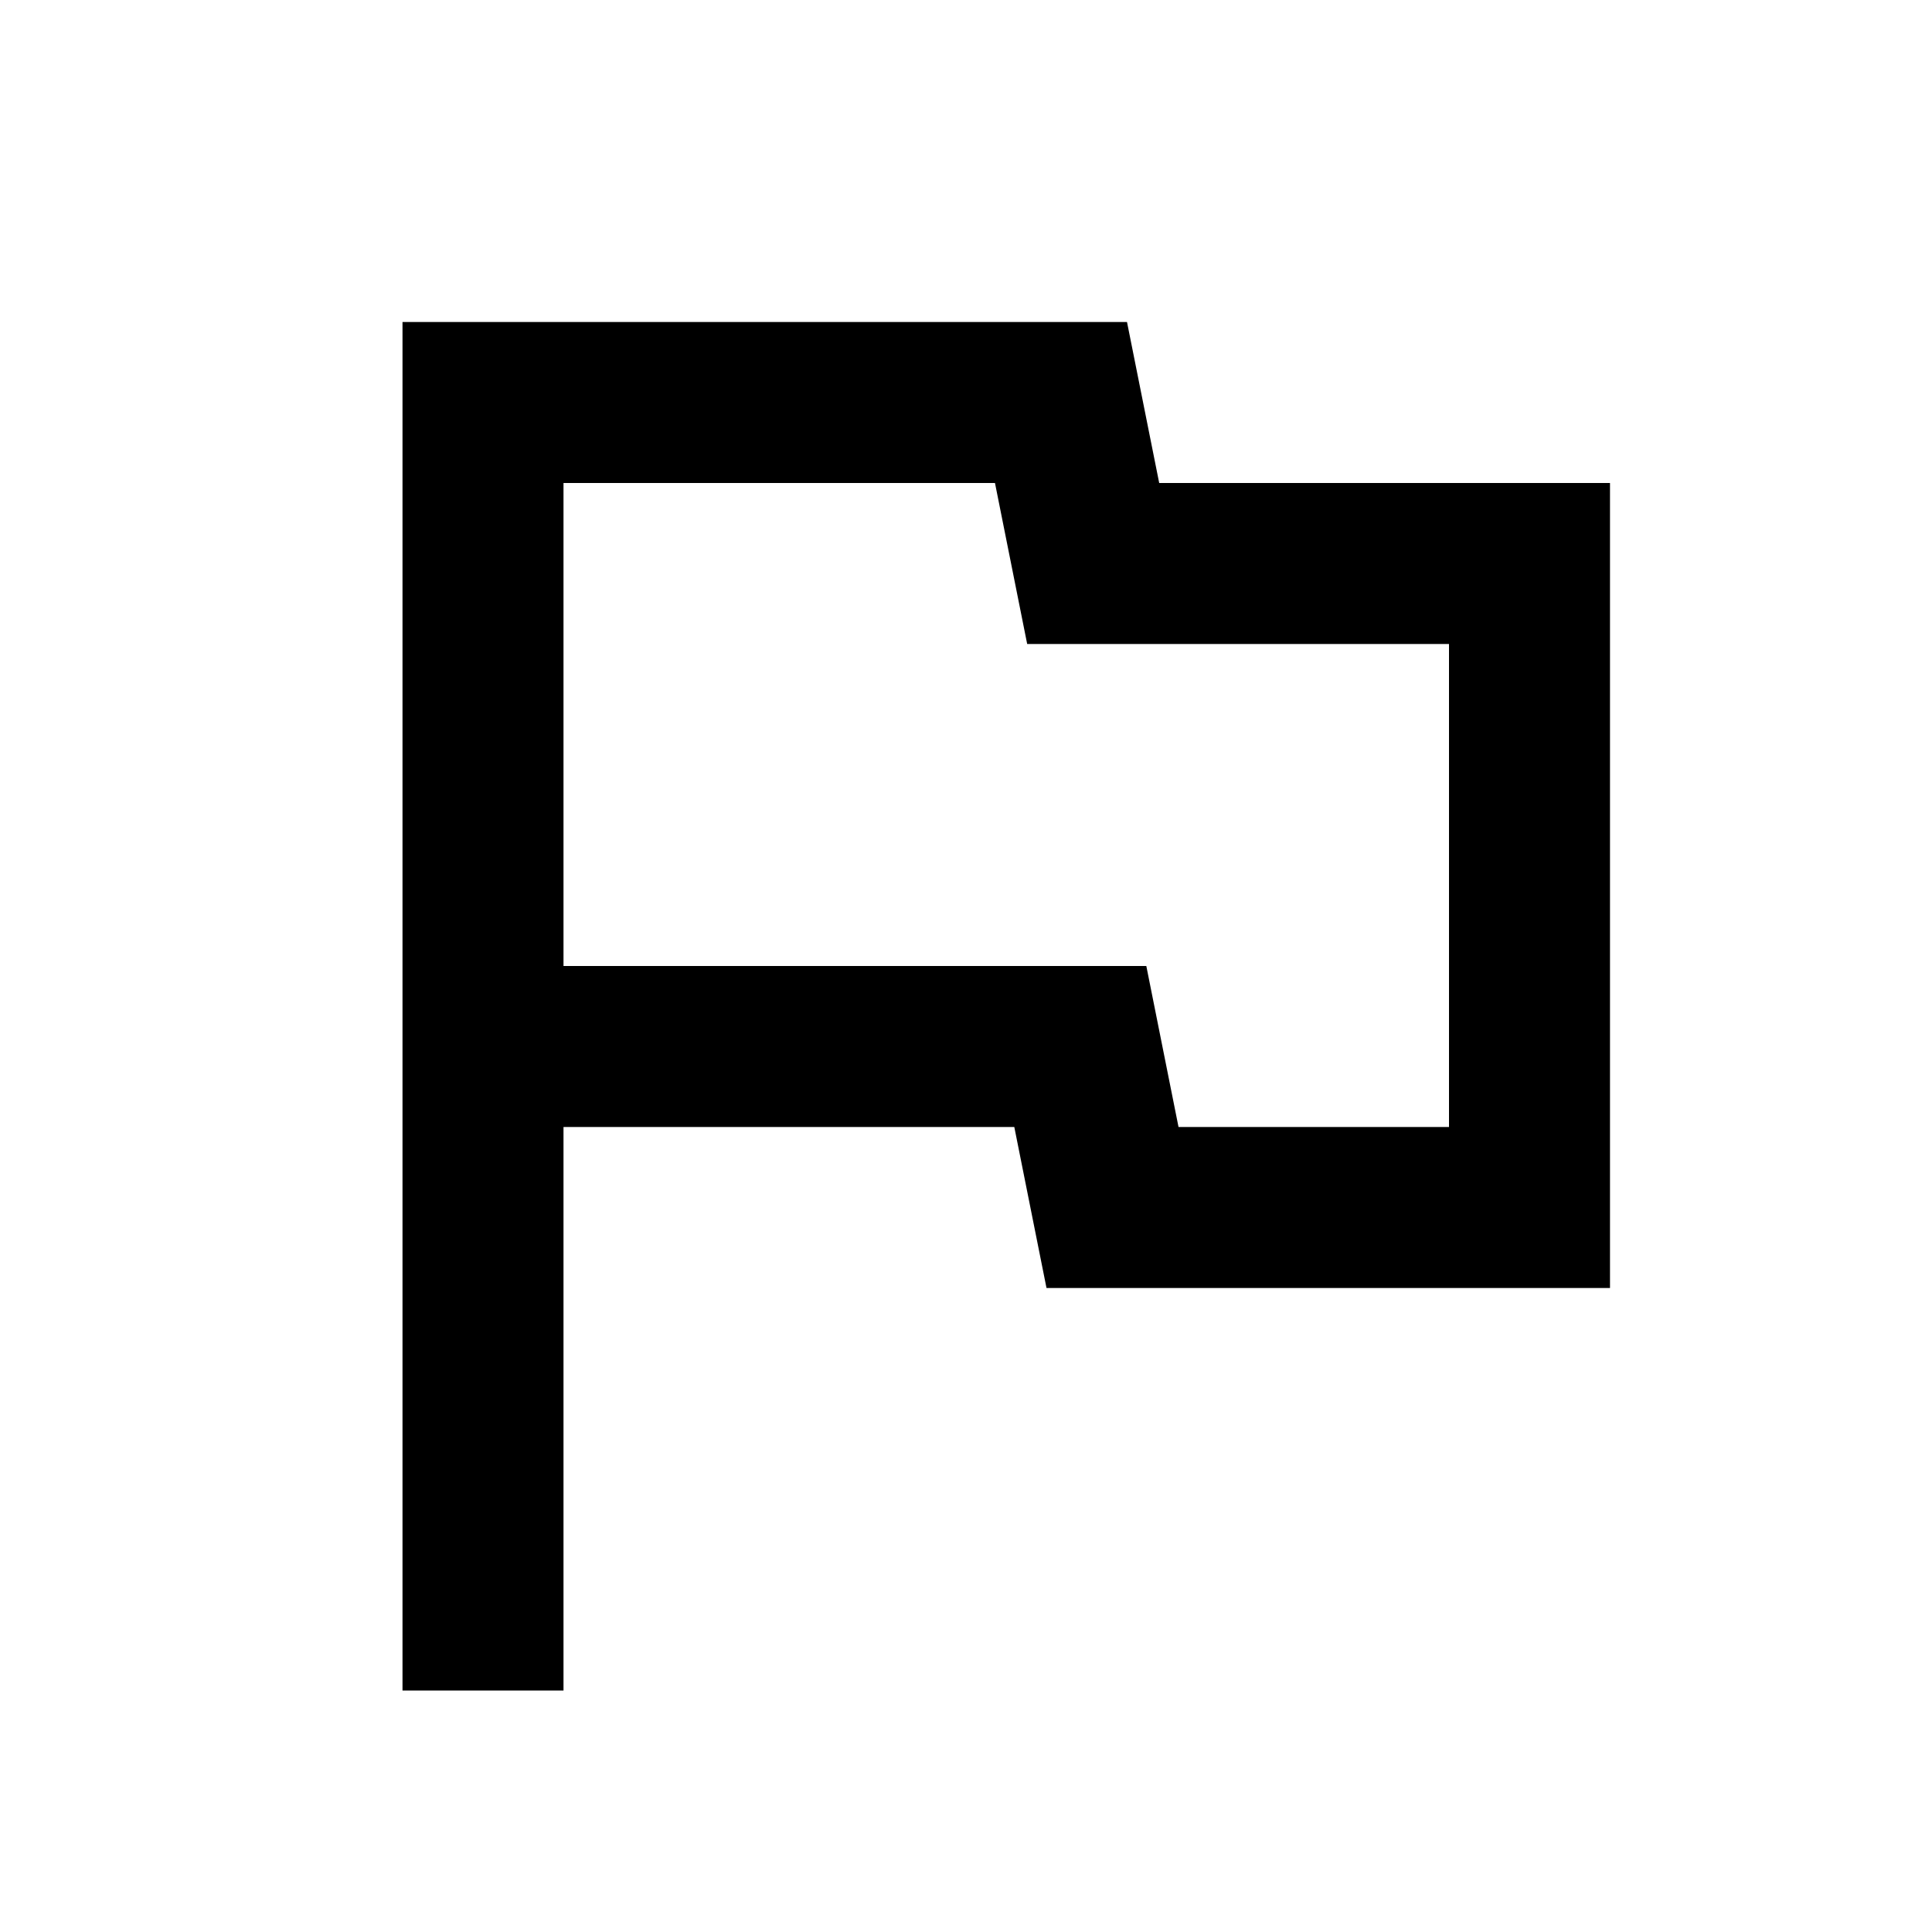
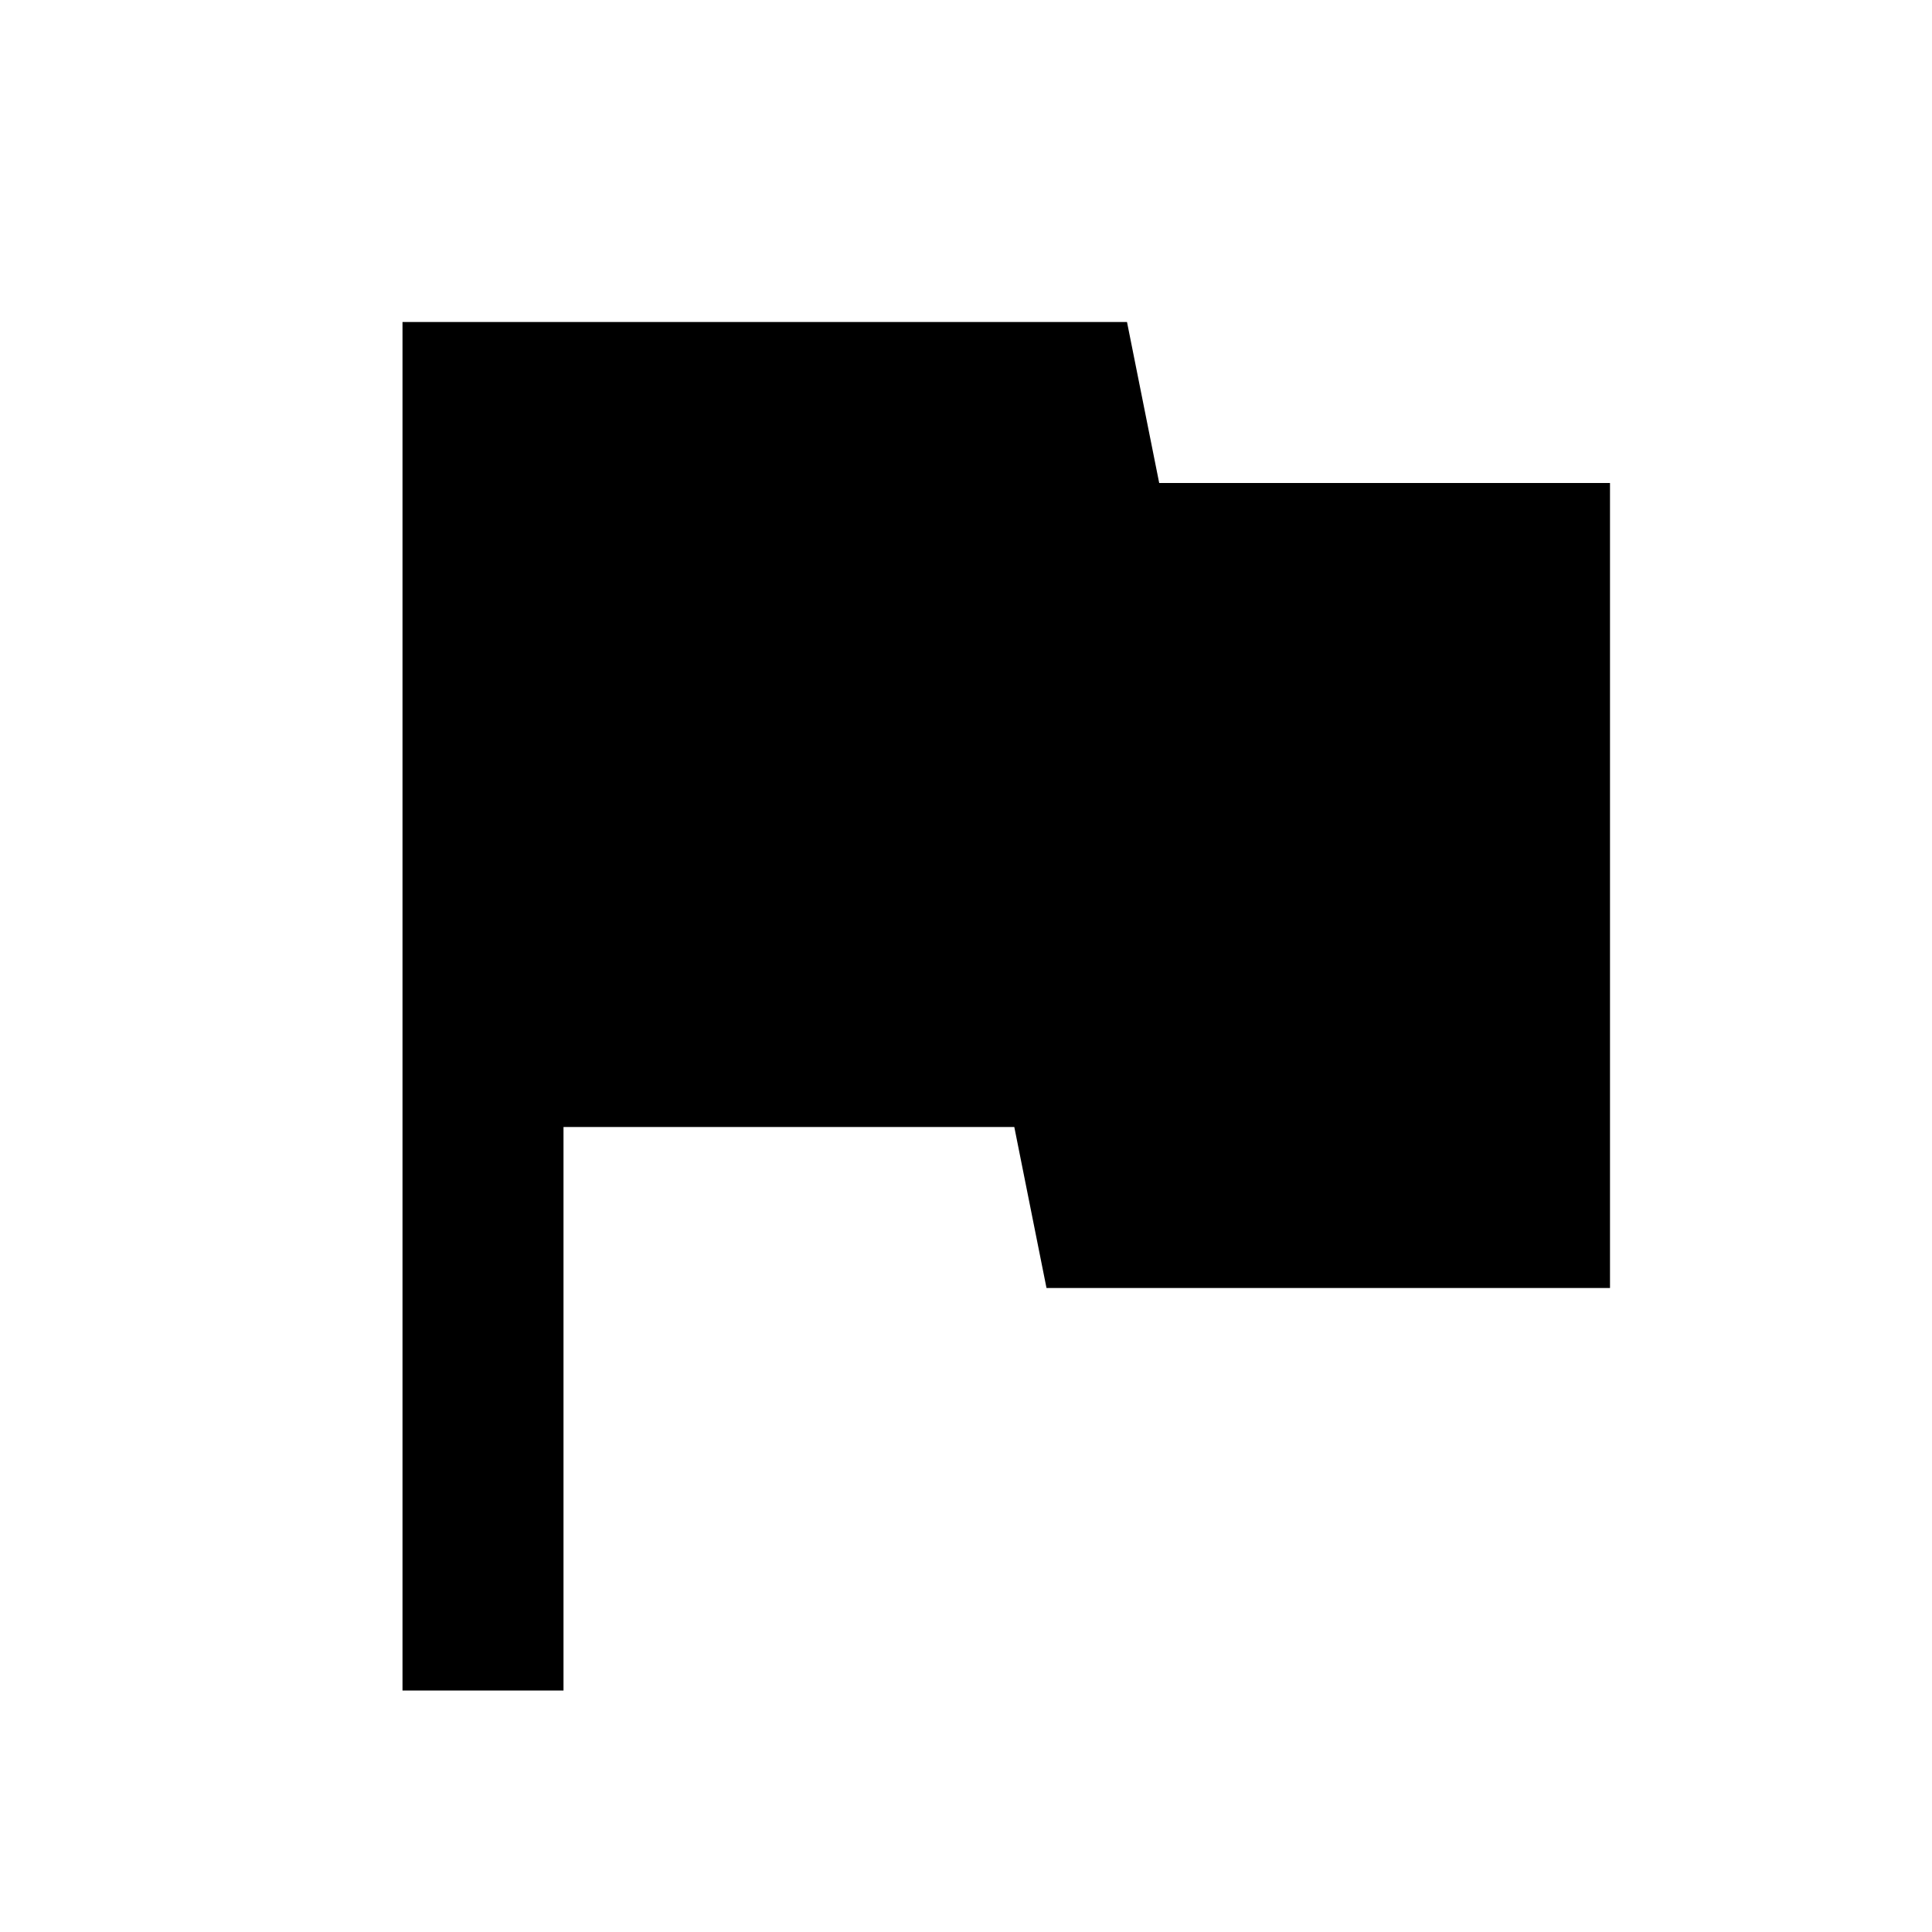
<svg xmlns="http://www.w3.org/2000/svg" width="24" height="24" viewBox="0 0 24 24">
-   <path d="m12.36 6 .4 2H18v6h-3.36l-.4-2H7V6h5.36M14 4H5v17h2v-7h5.6l.4 2h7V6h-5.6L14 4z" />
+   <path d="M14.4 6 14 4H5v17h2v-7h5.6l.4 2h7V6z" />
</svg>
